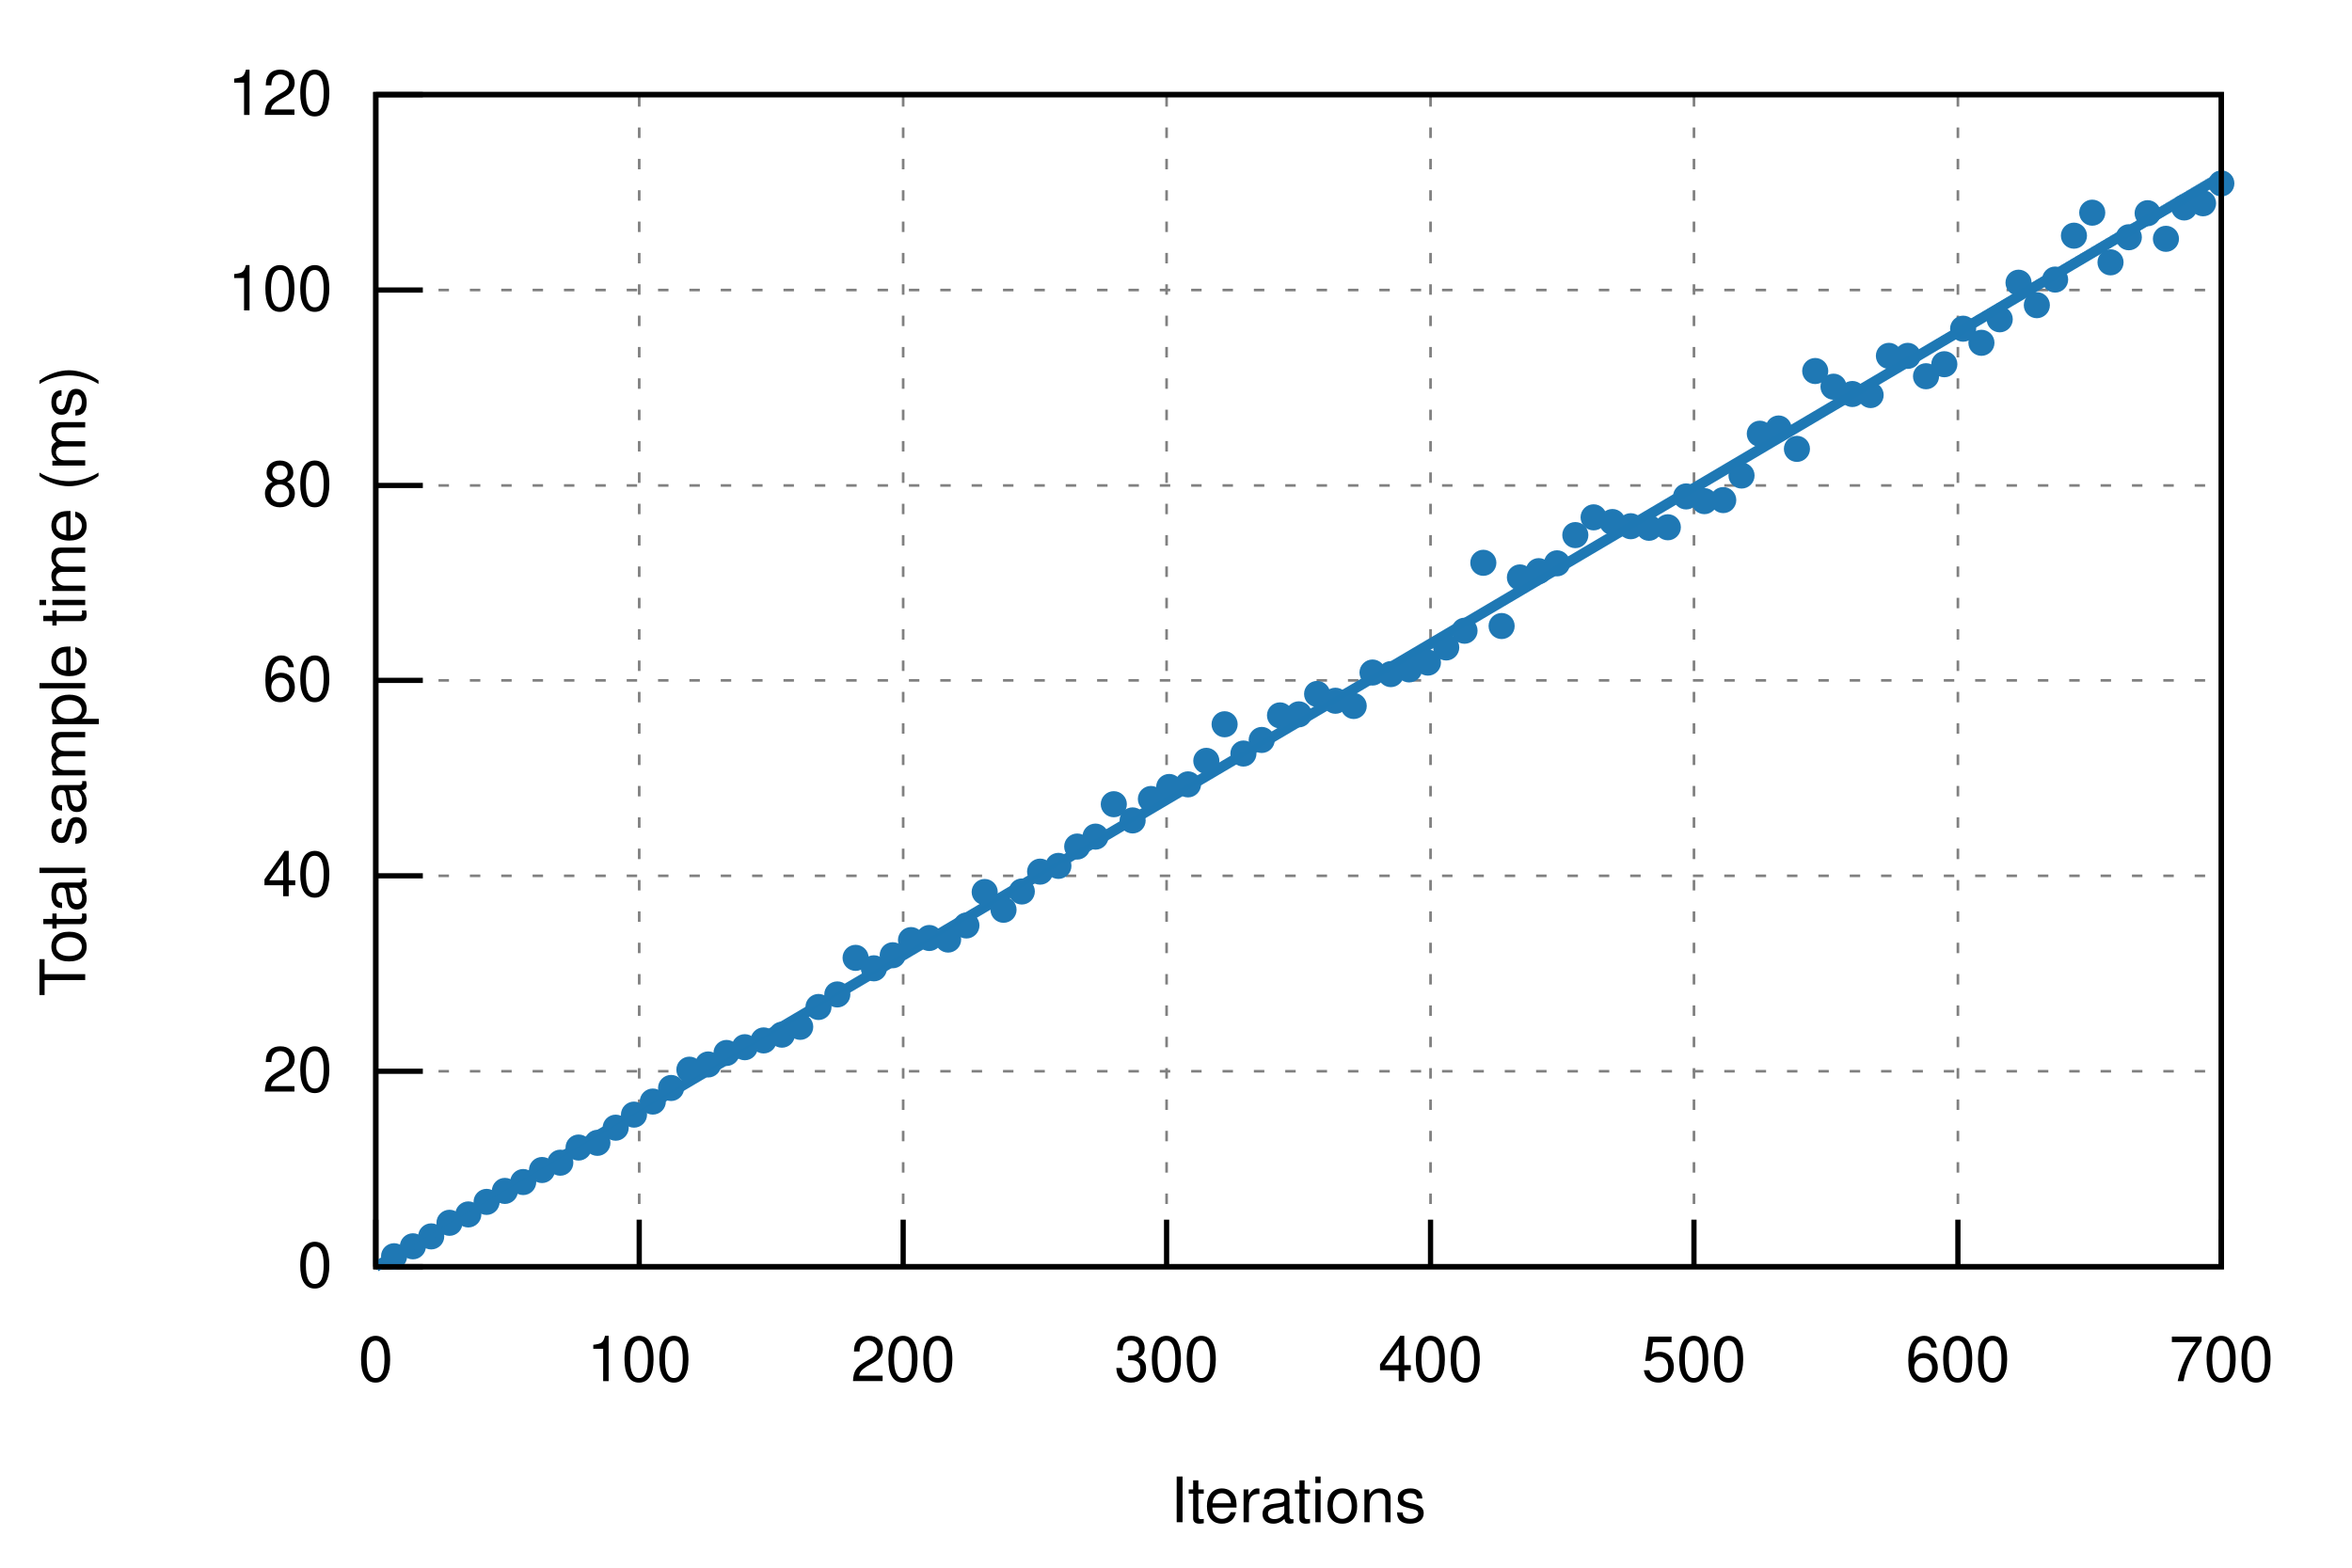
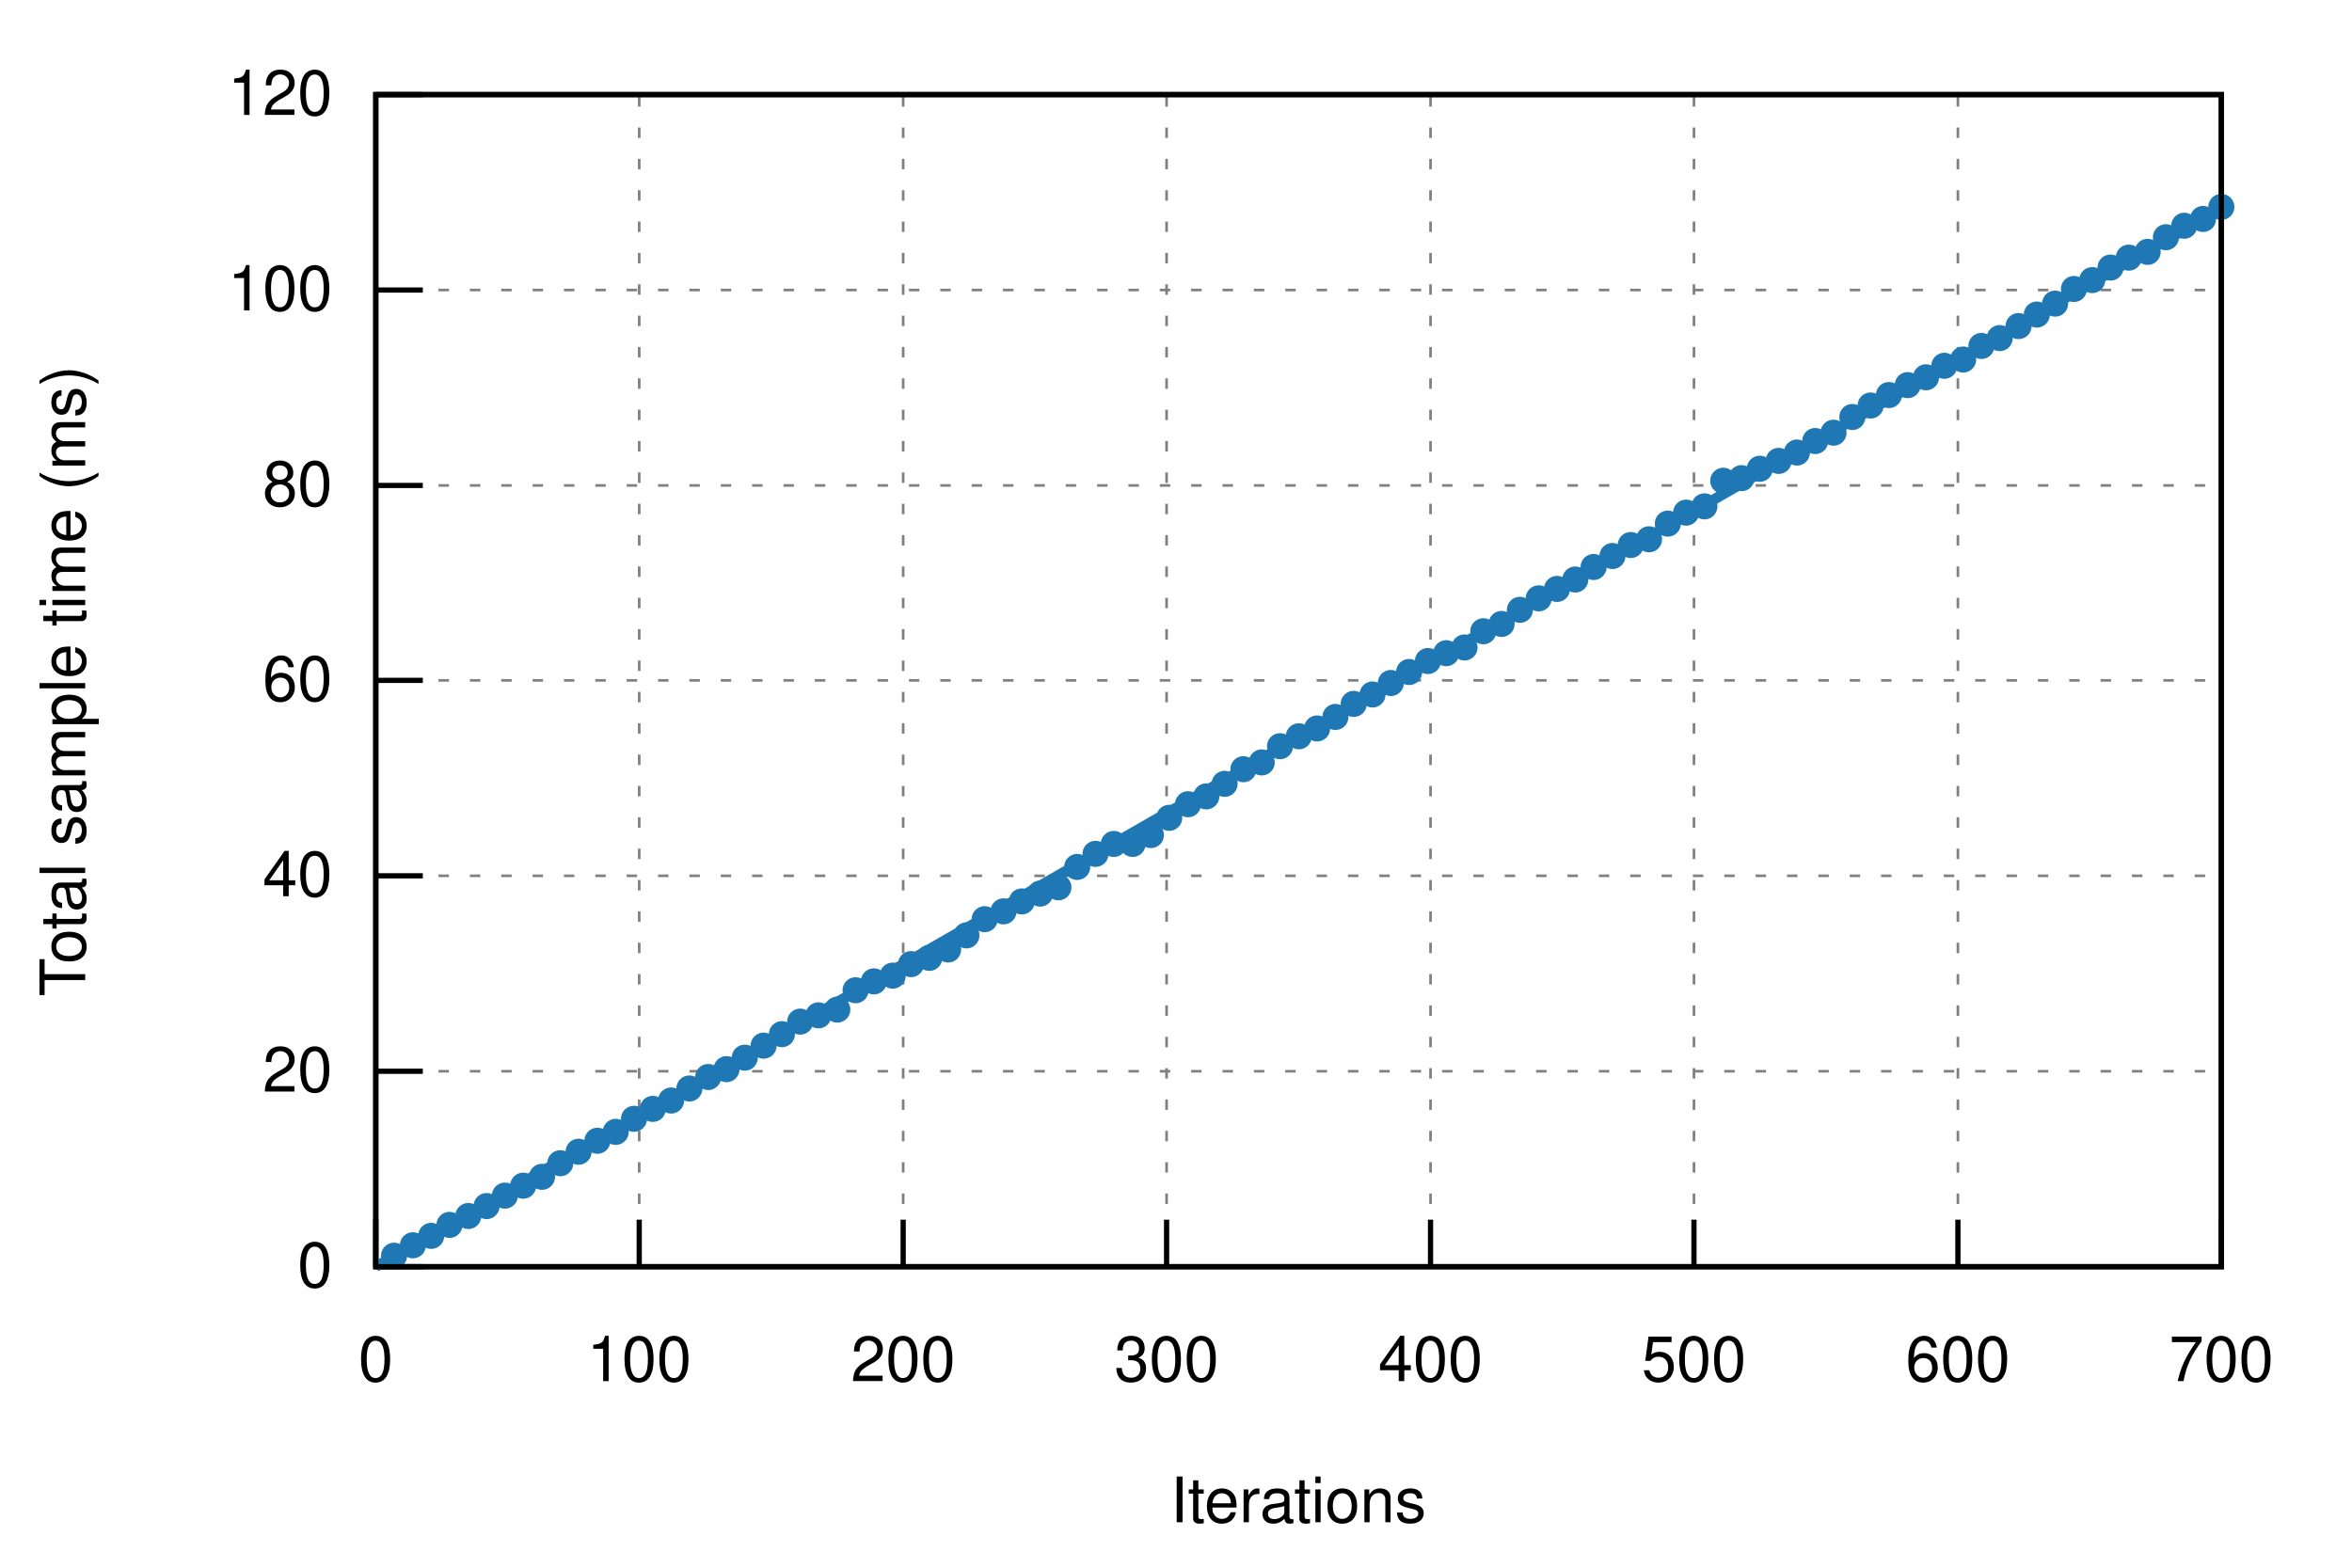
<svg xmlns="http://www.w3.org/2000/svg" xmlns:xlink="http://www.w3.org/1999/xlink" viewBox="0 0 450 300">
  <g id="gnuplot_canvas">
    <rect x="0" y="0" width="450" height="300" fill="none" />
    <defs>
      <circle id="gpDot" r="0.5" stroke-width="0.5" />
      <path id="gpPt0" stroke-width="0.222" stroke="currentColor" d="M-1,0 h2 M0,-1 v2" />
      <path id="gpPt1" stroke-width="0.222" stroke="currentColor" d="M-1,-1 L1,1 M1,-1 L-1,1" />
      <path id="gpPt2" stroke-width="0.222" stroke="currentColor" d="M-1,0 L1,0 M0,-1 L0,1 M-1,-1 L1,1 M-1,1 L1,-1" />
      <rect id="gpPt3" stroke-width="0.222" stroke="currentColor" x="-1" y="-1" width="2" height="2" />
      <rect id="gpPt4" stroke-width="0.222" stroke="currentColor" fill="currentColor" x="-1" y="-1" width="2" height="2" />
      <circle id="gpPt5" stroke-width="0.222" stroke="currentColor" cx="0" cy="0" r="1" />
      <use xlink:href="#gpPt5" id="gpPt6" fill="currentColor" stroke="none" />
      <path id="gpPt7" stroke-width="0.222" stroke="currentColor" d="M0,-1.33 L-1.33,0.67 L1.33,0.67 z" />
      <use xlink:href="#gpPt7" id="gpPt8" fill="currentColor" stroke="none" />
      <use xlink:href="#gpPt7" id="gpPt9" stroke="currentColor" transform="rotate(180)" />
      <use xlink:href="#gpPt9" id="gpPt10" fill="currentColor" stroke="none" />
      <use xlink:href="#gpPt3" id="gpPt11" stroke="currentColor" transform="rotate(45)" />
      <use xlink:href="#gpPt11" id="gpPt12" fill="currentColor" stroke="none" />
      <path id="gpPt13" stroke-width="0.222" stroke="currentColor" d="M0,1.330 L1.265,0.411 L0.782,-1.067 L-0.782,-1.076 L-1.265,0.411 z" />
      <use xlink:href="#gpPt13" id="gpPt14" fill="currentColor" stroke="none" />
      <filter id="textbox" filterUnits="objectBoundingBox" x="0" y="0" height="1" width="1">
        <feFlood flood-color="white" flood-opacity="1" result="bgnd" />
        <feComposite in="SourceGraphic" in2="bgnd" operator="atop" />
      </filter>
      <filter id="greybox" filterUnits="objectBoundingBox" x="0" y="0" height="1" width="1">
        <feFlood flood-color="lightgrey" flood-opacity="1" result="grey" />
        <feComposite in="SourceGraphic" in2="grey" operator="atop" />
      </filter>
    </defs>
    <g fill="none" color="white" stroke="currentColor" stroke-width="1.00" stroke-linecap="butt" stroke-linejoin="miter">
</g>
    <g fill="none" color="black" stroke="currentColor" stroke-width="1.00" stroke-linecap="butt" stroke-linejoin="miter">
</g>
    <g fill="none" color="black" stroke="black" stroke-width="0.50" stroke-linecap="butt" stroke-linejoin="miter">
</g>
    <g fill="none" color="gray" stroke="currentColor" stroke-width="0.50" stroke-linecap="butt" stroke-linejoin="miter">
      <path stroke="gray" stroke-dasharray="2,4" class="gridline" d="M71.9,242.4 L425.0,242.4  " />
    </g>
    <g fill="none" color="gray" stroke="gray" stroke-width="1.00" stroke-linecap="butt" stroke-linejoin="miter">
</g>
    <g fill="none" color="black" stroke="currentColor" stroke-width="1.00" stroke-linecap="butt" stroke-linejoin="miter">
      <path stroke="black" d="M71.9,242.4 L80.9,242.4  " />
      <g transform="translate(63.6,246.3)" stroke="none" fill="black" font-family="Helvetica" font-size="12.00" text-anchor="end">
        <text>
          <tspan font-family="Helvetica"> 0</tspan>
        </text>
      </g>
    </g>
    <g fill="none" color="black" stroke="currentColor" stroke-width="1.00" stroke-linecap="butt" stroke-linejoin="miter">
</g>
    <g fill="none" color="black" stroke="black" stroke-width="0.50" stroke-linecap="butt" stroke-linejoin="miter">
</g>
    <g fill="none" color="gray" stroke="currentColor" stroke-width="0.50" stroke-linecap="butt" stroke-linejoin="miter">
      <path stroke="gray" stroke-dasharray="2,4" class="gridline" d="M71.9,205.0 L425.0,205.0  " />
    </g>
    <g fill="none" color="gray" stroke="gray" stroke-width="1.00" stroke-linecap="butt" stroke-linejoin="miter">
</g>
    <g fill="none" color="black" stroke="currentColor" stroke-width="1.00" stroke-linecap="butt" stroke-linejoin="miter">
      <path stroke="black" d="M71.9,205.0 L80.9,205.0  " />
      <g transform="translate(63.6,208.9)" stroke="none" fill="black" font-family="Helvetica" font-size="12.00" text-anchor="end">
        <text>
          <tspan font-family="Helvetica"> 20</tspan>
        </text>
      </g>
    </g>
    <g fill="none" color="black" stroke="currentColor" stroke-width="1.00" stroke-linecap="butt" stroke-linejoin="miter">
</g>
    <g fill="none" color="black" stroke="black" stroke-width="0.50" stroke-linecap="butt" stroke-linejoin="miter">
</g>
    <g fill="none" color="gray" stroke="currentColor" stroke-width="0.50" stroke-linecap="butt" stroke-linejoin="miter">
      <path stroke="gray" stroke-dasharray="2,4" class="gridline" d="M71.9,167.6 L425.0,167.6  " />
    </g>
    <g fill="none" color="gray" stroke="gray" stroke-width="1.00" stroke-linecap="butt" stroke-linejoin="miter">
</g>
    <g fill="none" color="black" stroke="currentColor" stroke-width="1.00" stroke-linecap="butt" stroke-linejoin="miter">
      <path stroke="black" d="M71.9,167.6 L80.9,167.6  " />
      <g transform="translate(63.6,171.5)" stroke="none" fill="black" font-family="Helvetica" font-size="12.00" text-anchor="end">
        <text>
          <tspan font-family="Helvetica"> 40</tspan>
        </text>
      </g>
    </g>
    <g fill="none" color="black" stroke="currentColor" stroke-width="1.00" stroke-linecap="butt" stroke-linejoin="miter">
</g>
    <g fill="none" color="black" stroke="black" stroke-width="0.50" stroke-linecap="butt" stroke-linejoin="miter">
</g>
    <g fill="none" color="gray" stroke="currentColor" stroke-width="0.50" stroke-linecap="butt" stroke-linejoin="miter">
      <path stroke="gray" stroke-dasharray="2,4" class="gridline" d="M71.9,130.2 L425.0,130.2  " />
    </g>
    <g fill="none" color="gray" stroke="gray" stroke-width="1.00" stroke-linecap="butt" stroke-linejoin="miter">
</g>
    <g fill="none" color="black" stroke="currentColor" stroke-width="1.00" stroke-linecap="butt" stroke-linejoin="miter">
      <path stroke="black" d="M71.9,130.2 L80.9,130.2  " />
      <g transform="translate(63.6,134.1)" stroke="none" fill="black" font-family="Helvetica" font-size="12.00" text-anchor="end">
        <text>
          <tspan font-family="Helvetica"> 60</tspan>
        </text>
      </g>
    </g>
    <g fill="none" color="black" stroke="currentColor" stroke-width="1.00" stroke-linecap="butt" stroke-linejoin="miter">
</g>
    <g fill="none" color="black" stroke="black" stroke-width="0.50" stroke-linecap="butt" stroke-linejoin="miter">
</g>
    <g fill="none" color="gray" stroke="currentColor" stroke-width="0.50" stroke-linecap="butt" stroke-linejoin="miter">
      <path stroke="gray" stroke-dasharray="2,4" class="gridline" d="M71.9,92.9 L425.0,92.9  " />
    </g>
    <g fill="none" color="gray" stroke="gray" stroke-width="1.00" stroke-linecap="butt" stroke-linejoin="miter">
</g>
    <g fill="none" color="black" stroke="currentColor" stroke-width="1.00" stroke-linecap="butt" stroke-linejoin="miter">
      <path stroke="black" d="M71.9,92.9 L80.9,92.9  " />
      <g transform="translate(63.6,96.8)" stroke="none" fill="black" font-family="Helvetica" font-size="12.00" text-anchor="end">
        <text>
          <tspan font-family="Helvetica"> 80</tspan>
        </text>
      </g>
    </g>
    <g fill="none" color="black" stroke="currentColor" stroke-width="1.00" stroke-linecap="butt" stroke-linejoin="miter">
</g>
    <g fill="none" color="black" stroke="black" stroke-width="0.50" stroke-linecap="butt" stroke-linejoin="miter">
</g>
    <g fill="none" color="gray" stroke="currentColor" stroke-width="0.50" stroke-linecap="butt" stroke-linejoin="miter">
      <path stroke="gray" stroke-dasharray="2,4" class="gridline" d="M71.9,55.5 L425.0,55.5  " />
    </g>
    <g fill="none" color="gray" stroke="gray" stroke-width="1.00" stroke-linecap="butt" stroke-linejoin="miter">
</g>
    <g fill="none" color="black" stroke="currentColor" stroke-width="1.00" stroke-linecap="butt" stroke-linejoin="miter">
      <path stroke="black" d="M71.9,55.5 L80.9,55.5  " />
      <g transform="translate(63.6,59.4)" stroke="none" fill="black" font-family="Helvetica" font-size="12.00" text-anchor="end">
        <text>
          <tspan font-family="Helvetica"> 100</tspan>
        </text>
      </g>
    </g>
    <g fill="none" color="black" stroke="currentColor" stroke-width="1.00" stroke-linecap="butt" stroke-linejoin="miter">
</g>
    <g fill="none" color="black" stroke="black" stroke-width="0.50" stroke-linecap="butt" stroke-linejoin="miter">
</g>
    <g fill="none" color="gray" stroke="currentColor" stroke-width="0.50" stroke-linecap="butt" stroke-linejoin="miter">
      <path stroke="gray" stroke-dasharray="2,4" class="gridline" d="M71.9,18.1 L425.0,18.1  " />
    </g>
    <g fill="none" color="gray" stroke="gray" stroke-width="1.00" stroke-linecap="butt" stroke-linejoin="miter">
</g>
    <g fill="none" color="black" stroke="currentColor" stroke-width="1.00" stroke-linecap="butt" stroke-linejoin="miter">
      <path stroke="black" d="M71.9,18.1 L80.9,18.1  " />
      <g transform="translate(63.6,22.0)" stroke="none" fill="black" font-family="Helvetica" font-size="12.00" text-anchor="end">
        <text>
          <tspan font-family="Helvetica"> 120</tspan>
        </text>
      </g>
    </g>
    <g fill="none" color="black" stroke="currentColor" stroke-width="1.00" stroke-linecap="butt" stroke-linejoin="miter">
</g>
    <g fill="none" color="black" stroke="black" stroke-width="0.50" stroke-linecap="butt" stroke-linejoin="miter">
</g>
    <g fill="none" color="gray" stroke="currentColor" stroke-width="0.50" stroke-linecap="butt" stroke-linejoin="miter">
      <path stroke="gray" stroke-dasharray="2,4" class="gridline" d="M71.9,242.4 L71.9,18.1  " />
    </g>
    <g fill="none" color="gray" stroke="gray" stroke-width="1.00" stroke-linecap="butt" stroke-linejoin="miter">
</g>
    <g fill="none" color="black" stroke="currentColor" stroke-width="1.00" stroke-linecap="butt" stroke-linejoin="miter">
      <path stroke="black" d="M71.9,242.4 L71.9,233.4  " />
      <g transform="translate(71.9,264.3)" stroke="none" fill="black" font-family="Helvetica" font-size="12.00" text-anchor="middle">
        <text>
          <tspan font-family="Helvetica"> 0</tspan>
        </text>
      </g>
    </g>
    <g fill="none" color="black" stroke="currentColor" stroke-width="1.00" stroke-linecap="butt" stroke-linejoin="miter">
</g>
    <g fill="none" color="black" stroke="black" stroke-width="0.50" stroke-linecap="butt" stroke-linejoin="miter">
</g>
    <g fill="none" color="gray" stroke="currentColor" stroke-width="0.50" stroke-linecap="butt" stroke-linejoin="miter">
      <path stroke="gray" stroke-dasharray="2,4" class="gridline" d="M122.3,242.4 L122.3,18.1  " />
    </g>
    <g fill="none" color="gray" stroke="gray" stroke-width="1.00" stroke-linecap="butt" stroke-linejoin="miter">
</g>
    <g fill="none" color="black" stroke="currentColor" stroke-width="1.00" stroke-linecap="butt" stroke-linejoin="miter">
      <path stroke="black" d="M122.3,242.4 L122.3,233.4  " />
      <g transform="translate(122.3,264.3)" stroke="none" fill="black" font-family="Helvetica" font-size="12.00" text-anchor="middle">
        <text>
          <tspan font-family="Helvetica"> 100</tspan>
        </text>
      </g>
    </g>
    <g fill="none" color="black" stroke="currentColor" stroke-width="1.00" stroke-linecap="butt" stroke-linejoin="miter">
</g>
    <g fill="none" color="black" stroke="black" stroke-width="0.50" stroke-linecap="butt" stroke-linejoin="miter">
</g>
    <g fill="none" color="gray" stroke="currentColor" stroke-width="0.50" stroke-linecap="butt" stroke-linejoin="miter">
      <path stroke="gray" stroke-dasharray="2,4" class="gridline" d="M172.8,242.4 L172.8,18.1  " />
    </g>
    <g fill="none" color="gray" stroke="gray" stroke-width="1.00" stroke-linecap="butt" stroke-linejoin="miter">
</g>
    <g fill="none" color="black" stroke="currentColor" stroke-width="1.00" stroke-linecap="butt" stroke-linejoin="miter">
      <path stroke="black" d="M172.8,242.4 L172.8,233.4  " />
      <g transform="translate(172.8,264.3)" stroke="none" fill="black" font-family="Helvetica" font-size="12.00" text-anchor="middle">
        <text>
          <tspan font-family="Helvetica"> 200</tspan>
        </text>
      </g>
    </g>
    <g fill="none" color="black" stroke="currentColor" stroke-width="1.00" stroke-linecap="butt" stroke-linejoin="miter">
</g>
    <g fill="none" color="black" stroke="black" stroke-width="0.50" stroke-linecap="butt" stroke-linejoin="miter">
</g>
    <g fill="none" color="gray" stroke="currentColor" stroke-width="0.50" stroke-linecap="butt" stroke-linejoin="miter">
      <path stroke="gray" stroke-dasharray="2,4" class="gridline" d="M223.2,242.4 L223.2,18.1  " />
    </g>
    <g fill="none" color="gray" stroke="gray" stroke-width="1.00" stroke-linecap="butt" stroke-linejoin="miter">
</g>
    <g fill="none" color="black" stroke="currentColor" stroke-width="1.00" stroke-linecap="butt" stroke-linejoin="miter">
      <path stroke="black" d="M223.2,242.4 L223.2,233.4  " />
      <g transform="translate(223.2,264.3)" stroke="none" fill="black" font-family="Helvetica" font-size="12.00" text-anchor="middle">
        <text>
          <tspan font-family="Helvetica"> 300</tspan>
        </text>
      </g>
    </g>
    <g fill="none" color="black" stroke="currentColor" stroke-width="1.00" stroke-linecap="butt" stroke-linejoin="miter">
</g>
    <g fill="none" color="black" stroke="black" stroke-width="0.50" stroke-linecap="butt" stroke-linejoin="miter">
</g>
    <g fill="none" color="gray" stroke="currentColor" stroke-width="0.50" stroke-linecap="butt" stroke-linejoin="miter">
      <path stroke="gray" stroke-dasharray="2,4" class="gridline" d="M273.7,242.4 L273.7,18.1  " />
    </g>
    <g fill="none" color="gray" stroke="gray" stroke-width="1.00" stroke-linecap="butt" stroke-linejoin="miter">
</g>
    <g fill="none" color="black" stroke="currentColor" stroke-width="1.00" stroke-linecap="butt" stroke-linejoin="miter">
      <path stroke="black" d="M273.7,242.4 L273.7,233.4  " />
      <g transform="translate(273.7,264.3)" stroke="none" fill="black" font-family="Helvetica" font-size="12.00" text-anchor="middle">
        <text>
          <tspan font-family="Helvetica"> 400</tspan>
        </text>
      </g>
    </g>
    <g fill="none" color="black" stroke="currentColor" stroke-width="1.00" stroke-linecap="butt" stroke-linejoin="miter">
</g>
    <g fill="none" color="black" stroke="black" stroke-width="0.50" stroke-linecap="butt" stroke-linejoin="miter">
</g>
    <g fill="none" color="gray" stroke="currentColor" stroke-width="0.50" stroke-linecap="butt" stroke-linejoin="miter">
      <path stroke="gray" stroke-dasharray="2,4" class="gridline" d="M324.1,242.4 L324.1,18.1  " />
    </g>
    <g fill="none" color="gray" stroke="gray" stroke-width="1.00" stroke-linecap="butt" stroke-linejoin="miter">
</g>
    <g fill="none" color="black" stroke="currentColor" stroke-width="1.00" stroke-linecap="butt" stroke-linejoin="miter">
      <path stroke="black" d="M324.1,242.4 L324.1,233.4  " />
      <g transform="translate(324.1,264.3)" stroke="none" fill="black" font-family="Helvetica" font-size="12.00" text-anchor="middle">
        <text>
          <tspan font-family="Helvetica"> 500</tspan>
        </text>
      </g>
    </g>
    <g fill="none" color="black" stroke="currentColor" stroke-width="1.00" stroke-linecap="butt" stroke-linejoin="miter">
</g>
    <g fill="none" color="black" stroke="black" stroke-width="0.50" stroke-linecap="butt" stroke-linejoin="miter">
</g>
    <g fill="none" color="gray" stroke="currentColor" stroke-width="0.50" stroke-linecap="butt" stroke-linejoin="miter">
      <path stroke="gray" stroke-dasharray="2,4" class="gridline" d="M374.6,242.4 L374.6,18.1  " />
    </g>
    <g fill="none" color="gray" stroke="gray" stroke-width="1.00" stroke-linecap="butt" stroke-linejoin="miter">
</g>
    <g fill="none" color="black" stroke="currentColor" stroke-width="1.00" stroke-linecap="butt" stroke-linejoin="miter">
      <path stroke="black" d="M374.6,242.4 L374.6,233.4  " />
      <g transform="translate(374.6,264.3)" stroke="none" fill="black" font-family="Helvetica" font-size="12.00" text-anchor="middle">
        <text>
          <tspan font-family="Helvetica"> 600</tspan>
        </text>
      </g>
    </g>
    <g fill="none" color="black" stroke="currentColor" stroke-width="1.00" stroke-linecap="butt" stroke-linejoin="miter">
</g>
    <g fill="none" color="black" stroke="black" stroke-width="0.50" stroke-linecap="butt" stroke-linejoin="miter">
</g>
    <g fill="none" color="gray" stroke="currentColor" stroke-width="0.50" stroke-linecap="butt" stroke-linejoin="miter">
      <path stroke="gray" stroke-dasharray="2,4" class="gridline" d="M425.0,242.4 L425.0,18.1  " />
    </g>
    <g fill="none" color="gray" stroke="gray" stroke-width="1.00" stroke-linecap="butt" stroke-linejoin="miter">
</g>
    <g fill="none" color="black" stroke="currentColor" stroke-width="1.00" stroke-linecap="butt" stroke-linejoin="miter">
      <path stroke="black" d="M425.0,242.4 L425.0,233.4  " />
      <g transform="translate(425.0,264.3)" stroke="none" fill="black" font-family="Helvetica" font-size="12.00" text-anchor="middle">
        <text>
          <tspan font-family="Helvetica"> 700</tspan>
        </text>
      </g>
    </g>
    <g fill="none" color="black" stroke="currentColor" stroke-width="1.00" stroke-linecap="butt" stroke-linejoin="miter">
</g>
    <g fill="none" color="black" stroke="currentColor" stroke-width="1.00" stroke-linecap="butt" stroke-linejoin="miter">
      <path stroke="black" d="M71.9,18.1 L71.9,242.4 L425.0,242.4 L425.0,18.1 L71.9,18.1 Z  " />
    </g>
    <g fill="none" color="black" stroke="currentColor" stroke-width="1.00" stroke-linecap="butt" stroke-linejoin="miter">
      <g transform="translate(16.3,130.3) rotate(270)" stroke="none" fill="black" font-family="Helvetica" font-size="12.00" text-anchor="middle">
        <text>
          <tspan font-family="Helvetica">Total sample time (ms)</tspan>
        </text>
      </g>
    </g>
    <g fill="none" color="black" stroke="currentColor" stroke-width="1.00" stroke-linecap="butt" stroke-linejoin="miter">
      <g transform="translate(248.4,291.3)" stroke="none" fill="black" font-family="Helvetica" font-size="12.00" text-anchor="middle">
        <text>
          <tspan font-family="Helvetica">Iterations</tspan>
        </text>
      </g>
    </g>
    <g fill="none" color="black" stroke="currentColor" stroke-width="1.00" stroke-linecap="butt" stroke-linejoin="miter">
</g>
    <g id="gnuplot_plot_1">
      <g fill="none" color="black" stroke="currentColor" stroke-width="1.00" stroke-linecap="butt" stroke-linejoin="miter">
-         <use xlink:href="#gpPt6" transform="translate(75.4,240.4) scale(2.25)" color="rgb( 31, 120, 180)" />
-         <use xlink:href="#gpPt6" transform="translate(79.0,238.5) scale(2.25)" color="rgb( 31, 120, 180)" />
-         <use xlink:href="#gpPt6" transform="translate(82.5,236.6) scale(2.25)" color="rgb( 31, 120, 180)" />
-         <use xlink:href="#gpPt6" transform="translate(86.0,234.0) scale(2.25)" color="rgb( 31, 120, 180)" />
-         <use xlink:href="#gpPt6" transform="translate(89.6,232.4) scale(2.25)" color="rgb( 31, 120, 180)" />
-         <use xlink:href="#gpPt6" transform="translate(93.1,230.0) scale(2.25)" color="rgb( 31, 120, 180)" />
-         <use xlink:href="#gpPt6" transform="translate(96.6,227.9) scale(2.25)" color="rgb( 31, 120, 180)" />
-         <use xlink:href="#gpPt6" transform="translate(100.1,226.2) scale(2.25)" color="rgb( 31, 120, 180)" />
-         <use xlink:href="#gpPt6" transform="translate(103.7,223.9) scale(2.25)" color="rgb( 31, 120, 180)" />
-         <use xlink:href="#gpPt6" transform="translate(107.2,222.5) scale(2.25)" color="rgb( 31, 120, 180)" />
-         <use xlink:href="#gpPt6" transform="translate(110.7,219.6) scale(2.25)" color="rgb( 31, 120, 180)" />
-         <use xlink:href="#gpPt6" transform="translate(114.3,218.7) scale(2.25)" color="rgb( 31, 120, 180)" />
-         <use xlink:href="#gpPt6" transform="translate(117.8,215.8) scale(2.25)" color="rgb( 31, 120, 180)" />
-         <use xlink:href="#gpPt6" transform="translate(121.3,213.3) scale(2.25)" color="rgb( 31, 120, 180)" />
-         <use xlink:href="#gpPt6" transform="translate(124.9,210.8) scale(2.25)" color="rgb( 31, 120, 180)" />
-         <use xlink:href="#gpPt6" transform="translate(128.4,208.2) scale(2.25)" color="rgb( 31, 120, 180)" />
-         <use xlink:href="#gpPt6" transform="translate(131.9,204.7) scale(2.25)" color="rgb( 31, 120, 180)" />
-         <use xlink:href="#gpPt6" transform="translate(135.5,203.7) scale(2.25)" color="rgb( 31, 120, 180)" />
-         <use xlink:href="#gpPt6" transform="translate(139.0,201.5) scale(2.25)" color="rgb( 31, 120, 180)" />
-         <use xlink:href="#gpPt6" transform="translate(142.5,200.4) scale(2.25)" color="rgb( 31, 120, 180)" />
-         <use xlink:href="#gpPt6" transform="translate(146.1,199.1) scale(2.25)" color="rgb( 31, 120, 180)" />
-         <use xlink:href="#gpPt6" transform="translate(149.6,198.0) scale(2.25)" color="rgb( 31, 120, 180)" />
-         <use xlink:href="#gpPt6" transform="translate(153.1,196.5) scale(2.25)" color="rgb( 31, 120, 180)" />
-         <use xlink:href="#gpPt6" transform="translate(156.6,192.7) scale(2.25)" color="rgb( 31, 120, 180)" />
-         <use xlink:href="#gpPt6" transform="translate(160.2,190.3) scale(2.25)" color="rgb( 31, 120, 180)" />
-         <use xlink:href="#gpPt6" transform="translate(163.7,183.3) scale(2.25)" color="rgb( 31, 120, 180)" />
-         <use xlink:href="#gpPt6" transform="translate(167.2,185.3) scale(2.25)" color="rgb( 31, 120, 180)" />
-         <use xlink:href="#gpPt6" transform="translate(170.8,182.8) scale(2.25)" color="rgb( 31, 120, 180)" />
-         <use xlink:href="#gpPt6" transform="translate(174.3,179.9) scale(2.25)" color="rgb( 31, 120, 180)" />
-         <use xlink:href="#gpPt6" transform="translate(177.8,179.5) scale(2.25)" color="rgb( 31, 120, 180)" />
-         <use xlink:href="#gpPt6" transform="translate(181.4,179.8) scale(2.25)" color="rgb( 31, 120, 180)" />
-         <use xlink:href="#gpPt6" transform="translate(184.9,177.1) scale(2.25)" color="rgb( 31, 120, 180)" />
-         <use xlink:href="#gpPt6" transform="translate(188.4,170.7) scale(2.25)" color="rgb( 31, 120, 180)" />
-         <use xlink:href="#gpPt6" transform="translate(192.0,174.1) scale(2.25)" color="rgb( 31, 120, 180)" />
-         <use xlink:href="#gpPt6" transform="translate(195.5,170.6) scale(2.25)" color="rgb( 31, 120, 180)" />
-         <use xlink:href="#gpPt6" transform="translate(199.0,166.8) scale(2.25)" color="rgb( 31, 120, 180)" />
-         <use xlink:href="#gpPt6" transform="translate(202.5,165.7) scale(2.25)" color="rgb( 31, 120, 180)" />
-         <use xlink:href="#gpPt6" transform="translate(206.1,162.0) scale(2.25)" color="rgb( 31, 120, 180)" />
-         <use xlink:href="#gpPt6" transform="translate(209.6,160.1) scale(2.25)" color="rgb( 31, 120, 180)" />
-         <use xlink:href="#gpPt6" transform="translate(213.1,153.9) scale(2.25)" color="rgb( 31, 120, 180)" />
-         <use xlink:href="#gpPt6" transform="translate(216.7,157.0) scale(2.25)" color="rgb( 31, 120, 180)" />
-         <use xlink:href="#gpPt6" transform="translate(220.2,152.9) scale(2.25)" color="rgb( 31, 120, 180)" />
-         <use xlink:href="#gpPt6" transform="translate(223.7,150.6) scale(2.25)" color="rgb( 31, 120, 180)" />
-         <use xlink:href="#gpPt6" transform="translate(227.3,150.1) scale(2.25)" color="rgb( 31, 120, 180)" />
-         <use xlink:href="#gpPt6" transform="translate(230.8,145.6) scale(2.25)" color="rgb( 31, 120, 180)" />
-         <use xlink:href="#gpPt6" transform="translate(234.3,138.6) scale(2.25)" color="rgb( 31, 120, 180)" />
-         <use xlink:href="#gpPt6" transform="translate(237.9,144.2) scale(2.25)" color="rgb( 31, 120, 180)" />
-         <use xlink:href="#gpPt6" transform="translate(241.4,141.6) scale(2.25)" color="rgb( 31, 120, 180)" />
-         <use xlink:href="#gpPt6" transform="translate(244.9,136.9) scale(2.25)" color="rgb( 31, 120, 180)" />
-         <use xlink:href="#gpPt6" transform="translate(248.5,136.7) scale(2.25)" color="rgb( 31, 120, 180)" />
-         <use xlink:href="#gpPt6" transform="translate(252.0,132.8) scale(2.25)" color="rgb( 31, 120, 180)" />
-         <use xlink:href="#gpPt6" transform="translate(255.5,134.1) scale(2.25)" color="rgb( 31, 120, 180)" />
-         <use xlink:href="#gpPt6" transform="translate(259.0,135.1) scale(2.25)" color="rgb( 31, 120, 180)" />
-         <use xlink:href="#gpPt6" transform="translate(262.6,128.7) scale(2.25)" color="rgb( 31, 120, 180)" />
-         <use xlink:href="#gpPt6" transform="translate(266.1,129.0) scale(2.25)" color="rgb( 31, 120, 180)" />
-         <use xlink:href="#gpPt6" transform="translate(269.6,128.1) scale(2.25)" color="rgb( 31, 120, 180)" />
-         <use xlink:href="#gpPt6" transform="translate(273.2,126.8) scale(2.25)" color="rgb( 31, 120, 180)" />
-         <use xlink:href="#gpPt6" transform="translate(276.7,123.9) scale(2.25)" color="rgb( 31, 120, 180)" />
-         <use xlink:href="#gpPt6" transform="translate(280.2,120.7) scale(2.25)" color="rgb( 31, 120, 180)" />
-         <use xlink:href="#gpPt6" transform="translate(283.8,107.7) scale(2.25)" color="rgb( 31, 120, 180)" />
-         <use xlink:href="#gpPt6" transform="translate(287.3,119.8) scale(2.25)" color="rgb( 31, 120, 180)" />
-         <use xlink:href="#gpPt6" transform="translate(290.8,110.5) scale(2.25)" color="rgb( 31, 120, 180)" />
-         <use xlink:href="#gpPt6" transform="translate(294.4,109.3) scale(2.25)" color="rgb( 31, 120, 180)" />
-         <use xlink:href="#gpPt6" transform="translate(297.9,107.8) scale(2.25)" color="rgb( 31, 120, 180)" />
-         <use xlink:href="#gpPt6" transform="translate(301.4,102.4) scale(2.25)" color="rgb( 31, 120, 180)" />
-         <use xlink:href="#gpPt6" transform="translate(304.9,99.0) scale(2.25)" color="rgb( 31, 120, 180)" />
-         <use xlink:href="#gpPt6" transform="translate(308.5,99.9) scale(2.25)" color="rgb( 31, 120, 180)" />
-         <use xlink:href="#gpPt6" transform="translate(312.0,100.7) scale(2.25)" color="rgb( 31, 120, 180)" />
-         <use xlink:href="#gpPt6" transform="translate(315.5,101.0) scale(2.25)" color="rgb( 31, 120, 180)" />
-         <use xlink:href="#gpPt6" transform="translate(319.1,100.9) scale(2.25)" color="rgb( 31, 120, 180)" />
-         <use xlink:href="#gpPt6" transform="translate(322.6,95.0) scale(2.25)" color="rgb( 31, 120, 180)" />
-         <use xlink:href="#gpPt6" transform="translate(326.1,95.9) scale(2.25)" color="rgb( 31, 120, 180)" />
-         <use xlink:href="#gpPt6" transform="translate(329.7,95.7) scale(2.25)" color="rgb( 31, 120, 180)" />
-         <use xlink:href="#gpPt6" transform="translate(333.2,91.0) scale(2.25)" color="rgb( 31, 120, 180)" />
-         <use xlink:href="#gpPt6" transform="translate(336.7,83.0) scale(2.25)" color="rgb( 31, 120, 180)" />
-         <use xlink:href="#gpPt6" transform="translate(340.3,82.0) scale(2.25)" color="rgb( 31, 120, 180)" />
-         <use xlink:href="#gpPt6" transform="translate(343.8,85.9) scale(2.25)" color="rgb( 31, 120, 180)" />
-         <use xlink:href="#gpPt6" transform="translate(347.3,71.0) scale(2.25)" color="rgb( 31, 120, 180)" />
-         <use xlink:href="#gpPt6" transform="translate(350.8,74.0) scale(2.25)" color="rgb( 31, 120, 180)" />
-         <use xlink:href="#gpPt6" transform="translate(354.4,75.4) scale(2.25)" color="rgb( 31, 120, 180)" />
-         <use xlink:href="#gpPt6" transform="translate(357.9,75.6) scale(2.25)" color="rgb( 31, 120, 180)" />
-         <use xlink:href="#gpPt6" transform="translate(361.4,68.1) scale(2.25)" color="rgb( 31, 120, 180)" />
-         <use xlink:href="#gpPt6" transform="translate(365.0,68.1) scale(2.25)" color="rgb( 31, 120, 180)" />
-         <use xlink:href="#gpPt6" transform="translate(368.5,72.0) scale(2.25)" color="rgb( 31, 120, 180)" />
-         <use xlink:href="#gpPt6" transform="translate(372.0,69.7) scale(2.25)" color="rgb( 31, 120, 180)" />
-         <use xlink:href="#gpPt6" transform="translate(375.6,62.9) scale(2.25)" color="rgb( 31, 120, 180)" />
-         <use xlink:href="#gpPt6" transform="translate(379.1,65.6) scale(2.25)" color="rgb( 31, 120, 180)" />
-         <use xlink:href="#gpPt6" transform="translate(382.6,61.1) scale(2.25)" color="rgb( 31, 120, 180)" />
-         <use xlink:href="#gpPt6" transform="translate(386.2,54.1) scale(2.25)" color="rgb( 31, 120, 180)" />
-         <use xlink:href="#gpPt6" transform="translate(389.7,58.4) scale(2.25)" color="rgb( 31, 120, 180)" />
-         <use xlink:href="#gpPt6" transform="translate(393.2,53.5) scale(2.25)" color="rgb( 31, 120, 180)" />
-         <use xlink:href="#gpPt6" transform="translate(396.8,45.1) scale(2.25)" color="rgb( 31, 120, 180)" />
-         <use xlink:href="#gpPt6" transform="translate(400.3,40.7) scale(2.25)" color="rgb( 31, 120, 180)" />
-         <use xlink:href="#gpPt6" transform="translate(403.8,50.2) scale(2.25)" color="rgb( 31, 120, 180)" />
-         <use xlink:href="#gpPt6" transform="translate(407.3,45.4) scale(2.25)" color="rgb( 31, 120, 180)" />
-         <use xlink:href="#gpPt6" transform="translate(410.9,40.8) scale(2.25)" color="rgb( 31, 120, 180)" />
-         <use xlink:href="#gpPt6" transform="translate(414.4,45.7) scale(2.25)" color="rgb( 31, 120, 180)" />
-         <use xlink:href="#gpPt6" transform="translate(417.9,39.7) scale(2.25)" color="rgb( 31, 120, 180)" />
-         <use xlink:href="#gpPt6" transform="translate(421.5,38.9) scale(2.25)" color="rgb( 31, 120, 180)" />
-         <use xlink:href="#gpPt6" transform="translate(425.0,35.1) scale(2.25)" color="rgb( 31, 120, 180)" />
+         <use xlink:href="#gpPt6" transform="translate(75.4,240.3) scale(2.25)" color="rgb( 31, 120, 180)" />
+         <use xlink:href="#gpPt6" transform="translate(79.0,238.3) scale(2.25)" color="rgb( 31, 120, 180)" />
+         <use xlink:href="#gpPt6" transform="translate(82.5,236.5) scale(2.25)" color="rgb( 31, 120, 180)" />
+         <use xlink:href="#gpPt6" transform="translate(86.0,234.4) scale(2.25)" color="rgb( 31, 120, 180)" />
+         <use xlink:href="#gpPt6" transform="translate(89.6,232.7) scale(2.25)" color="rgb( 31, 120, 180)" />
+         <use xlink:href="#gpPt6" transform="translate(93.1,230.8) scale(2.25)" color="rgb( 31, 120, 180)" />
+         <use xlink:href="#gpPt6" transform="translate(96.6,228.8) scale(2.25)" color="rgb( 31, 120, 180)" />
+         <use xlink:href="#gpPt6" transform="translate(100.1,226.9) scale(2.25)" color="rgb( 31, 120, 180)" />
+         <use xlink:href="#gpPt6" transform="translate(103.7,225.2) scale(2.25)" color="rgb( 31, 120, 180)" />
+         <use xlink:href="#gpPt6" transform="translate(107.2,222.6) scale(2.25)" color="rgb( 31, 120, 180)" />
+         <use xlink:href="#gpPt6" transform="translate(110.7,220.4) scale(2.25)" color="rgb( 31, 120, 180)" />
+         <use xlink:href="#gpPt6" transform="translate(114.3,218.3) scale(2.25)" color="rgb( 31, 120, 180)" />
+         <use xlink:href="#gpPt6" transform="translate(117.8,216.6) scale(2.25)" color="rgb( 31, 120, 180)" />
+         <use xlink:href="#gpPt6" transform="translate(121.3,214.1) scale(2.25)" color="rgb( 31, 120, 180)" />
+         <use xlink:href="#gpPt6" transform="translate(124.9,212.2) scale(2.25)" color="rgb( 31, 120, 180)" />
+         <use xlink:href="#gpPt6" transform="translate(128.4,210.6) scale(2.25)" color="rgb( 31, 120, 180)" />
+         <use xlink:href="#gpPt6" transform="translate(131.9,208.3) scale(2.25)" color="rgb( 31, 120, 180)" />
+         <use xlink:href="#gpPt6" transform="translate(135.5,206.1) scale(2.25)" color="rgb( 31, 120, 180)" />
+         <use xlink:href="#gpPt6" transform="translate(139.0,204.6) scale(2.25)" color="rgb( 31, 120, 180)" />
+         <use xlink:href="#gpPt6" transform="translate(142.5,202.4) scale(2.25)" color="rgb( 31, 120, 180)" />
+         <use xlink:href="#gpPt6" transform="translate(146.1,200.1) scale(2.25)" color="rgb( 31, 120, 180)" />
+         <use xlink:href="#gpPt6" transform="translate(149.6,197.9) scale(2.25)" color="rgb( 31, 120, 180)" />
+         <use xlink:href="#gpPt6" transform="translate(153.1,195.5) scale(2.25)" color="rgb( 31, 120, 180)" />
+         <use xlink:href="#gpPt6" transform="translate(156.6,194.3) scale(2.25)" color="rgb( 31, 120, 180)" />
+         <use xlink:href="#gpPt6" transform="translate(160.2,193.2) scale(2.25)" color="rgb( 31, 120, 180)" />
+         <use xlink:href="#gpPt6" transform="translate(163.7,189.5) scale(2.25)" color="rgb( 31, 120, 180)" />
+         <use xlink:href="#gpPt6" transform="translate(167.2,187.8) scale(2.25)" color="rgb( 31, 120, 180)" />
+         <use xlink:href="#gpPt6" transform="translate(170.8,186.7) scale(2.25)" color="rgb( 31, 120, 180)" />
+         <use xlink:href="#gpPt6" transform="translate(174.3,184.5) scale(2.25)" color="rgb( 31, 120, 180)" />
+         <use xlink:href="#gpPt6" transform="translate(177.8,183.3) scale(2.25)" color="rgb( 31, 120, 180)" />
+         <use xlink:href="#gpPt6" transform="translate(181.4,181.7) scale(2.25)" color="rgb( 31, 120, 180)" />
+         <use xlink:href="#gpPt6" transform="translate(184.9,179.0) scale(2.25)" color="rgb( 31, 120, 180)" />
+         <use xlink:href="#gpPt6" transform="translate(188.4,175.9) scale(2.25)" color="rgb( 31, 120, 180)" />
+         <use xlink:href="#gpPt6" transform="translate(192.0,174.4) scale(2.25)" color="rgb( 31, 120, 180)" />
+         <use xlink:href="#gpPt6" transform="translate(195.5,172.5) scale(2.25)" color="rgb( 31, 120, 180)" />
+         <use xlink:href="#gpPt6" transform="translate(199.0,171.0) scale(2.25)" color="rgb( 31, 120, 180)" />
+         <use xlink:href="#gpPt6" transform="translate(202.5,169.8) scale(2.25)" color="rgb( 31, 120, 180)" />
+         <use xlink:href="#gpPt6" transform="translate(206.1,165.9) scale(2.25)" color="rgb( 31, 120, 180)" />
+         <use xlink:href="#gpPt6" transform="translate(209.6,163.4) scale(2.25)" color="rgb( 31, 120, 180)" />
+         <use xlink:href="#gpPt6" transform="translate(213.1,161.5) scale(2.25)" color="rgb( 31, 120, 180)" />
+         <use xlink:href="#gpPt6" transform="translate(216.7,161.5) scale(2.25)" color="rgb( 31, 120, 180)" />
+         <use xlink:href="#gpPt6" transform="translate(220.2,159.8) scale(2.25)" color="rgb( 31, 120, 180)" />
+         <use xlink:href="#gpPt6" transform="translate(223.7,156.5) scale(2.25)" color="rgb( 31, 120, 180)" />
+         <use xlink:href="#gpPt6" transform="translate(227.3,153.9) scale(2.25)" color="rgb( 31, 120, 180)" />
+         <use xlink:href="#gpPt6" transform="translate(230.8,152.4) scale(2.25)" color="rgb( 31, 120, 180)" />
+         <use xlink:href="#gpPt6" transform="translate(234.3,150.0) scale(2.25)" color="rgb( 31, 120, 180)" />
+         <use xlink:href="#gpPt6" transform="translate(237.9,147.2) scale(2.25)" color="rgb( 31, 120, 180)" />
+         <use xlink:href="#gpPt6" transform="translate(241.4,145.9) scale(2.25)" color="rgb( 31, 120, 180)" />
+         <use xlink:href="#gpPt6" transform="translate(244.9,142.8) scale(2.25)" color="rgb( 31, 120, 180)" />
+         <use xlink:href="#gpPt6" transform="translate(248.5,140.9) scale(2.25)" color="rgb( 31, 120, 180)" />
+         <use xlink:href="#gpPt6" transform="translate(252.0,139.4) scale(2.25)" color="rgb( 31, 120, 180)" />
+         <use xlink:href="#gpPt6" transform="translate(255.5,137.2) scale(2.25)" color="rgb( 31, 120, 180)" />
+         <use xlink:href="#gpPt6" transform="translate(259.0,134.7) scale(2.25)" color="rgb( 31, 120, 180)" />
+         <use xlink:href="#gpPt6" transform="translate(262.6,132.9) scale(2.25)" color="rgb( 31, 120, 180)" />
+         <use xlink:href="#gpPt6" transform="translate(266.1,130.7) scale(2.25)" color="rgb( 31, 120, 180)" />
+         <use xlink:href="#gpPt6" transform="translate(269.6,128.6) scale(2.25)" color="rgb( 31, 120, 180)" />
+         <use xlink:href="#gpPt6" transform="translate(273.2,126.5) scale(2.25)" color="rgb( 31, 120, 180)" />
+         <use xlink:href="#gpPt6" transform="translate(276.7,125.0) scale(2.25)" color="rgb( 31, 120, 180)" />
+         <use xlink:href="#gpPt6" transform="translate(280.2,123.9) scale(2.25)" color="rgb( 31, 120, 180)" />
+         <use xlink:href="#gpPt6" transform="translate(283.8,120.8) scale(2.25)" color="rgb( 31, 120, 180)" />
+         <use xlink:href="#gpPt6" transform="translate(287.3,119.4) scale(2.25)" color="rgb( 31, 120, 180)" />
+         <use xlink:href="#gpPt6" transform="translate(290.8,116.7) scale(2.25)" color="rgb( 31, 120, 180)" />
+         <use xlink:href="#gpPt6" transform="translate(294.4,114.5) scale(2.25)" color="rgb( 31, 120, 180)" />
+         <use xlink:href="#gpPt6" transform="translate(297.9,112.7) scale(2.25)" color="rgb( 31, 120, 180)" />
+         <use xlink:href="#gpPt6" transform="translate(301.4,110.9) scale(2.25)" color="rgb( 31, 120, 180)" />
+         <use xlink:href="#gpPt6" transform="translate(304.9,108.5) scale(2.25)" color="rgb( 31, 120, 180)" />
+         <use xlink:href="#gpPt6" transform="translate(308.5,106.4) scale(2.25)" color="rgb( 31, 120, 180)" />
+         <use xlink:href="#gpPt6" transform="translate(312.0,104.3) scale(2.25)" color="rgb( 31, 120, 180)" />
+         <use xlink:href="#gpPt6" transform="translate(315.5,103.2) scale(2.25)" color="rgb( 31, 120, 180)" />
+         <use xlink:href="#gpPt6" transform="translate(319.1,100.2) scale(2.25)" color="rgb( 31, 120, 180)" />
+         <use xlink:href="#gpPt6" transform="translate(322.6,98.1) scale(2.25)" color="rgb( 31, 120, 180)" />
+         <use xlink:href="#gpPt6" transform="translate(326.1,96.9) scale(2.25)" color="rgb( 31, 120, 180)" />
+         <use xlink:href="#gpPt6" transform="translate(329.7,92.0) scale(2.25)" color="rgb( 31, 120, 180)" />
+         <use xlink:href="#gpPt6" transform="translate(333.2,91.5) scale(2.25)" color="rgb( 31, 120, 180)" />
+         <use xlink:href="#gpPt6" transform="translate(336.7,89.7) scale(2.25)" color="rgb( 31, 120, 180)" />
+         <use xlink:href="#gpPt6" transform="translate(340.3,88.2) scale(2.25)" color="rgb( 31, 120, 180)" />
+         <use xlink:href="#gpPt6" transform="translate(343.8,86.6) scale(2.25)" color="rgb( 31, 120, 180)" />
+         <use xlink:href="#gpPt6" transform="translate(347.3,84.4) scale(2.25)" color="rgb( 31, 120, 180)" />
+         <use xlink:href="#gpPt6" transform="translate(350.8,82.8) scale(2.25)" color="rgb( 31, 120, 180)" />
+         <use xlink:href="#gpPt6" transform="translate(354.4,79.8) scale(2.25)" color="rgb( 31, 120, 180)" />
+         <use xlink:href="#gpPt6" transform="translate(357.9,77.6) scale(2.25)" color="rgb( 31, 120, 180)" />
+         <use xlink:href="#gpPt6" transform="translate(361.4,75.6) scale(2.25)" color="rgb( 31, 120, 180)" />
+         <use xlink:href="#gpPt6" transform="translate(365.0,73.7) scale(2.25)" color="rgb( 31, 120, 180)" />
+         <use xlink:href="#gpPt6" transform="translate(368.5,72.2) scale(2.25)" color="rgb( 31, 120, 180)" />
+         <use xlink:href="#gpPt6" transform="translate(372.0,70.0) scale(2.25)" color="rgb( 31, 120, 180)" />
+         <use xlink:href="#gpPt6" transform="translate(375.6,68.8) scale(2.25)" color="rgb( 31, 120, 180)" />
+         <use xlink:href="#gpPt6" transform="translate(379.1,66.2) scale(2.25)" color="rgb( 31, 120, 180)" />
+         <use xlink:href="#gpPt6" transform="translate(382.6,64.7) scale(2.25)" color="rgb( 31, 120, 180)" />
+         <use xlink:href="#gpPt6" transform="translate(386.2,62.4) scale(2.25)" color="rgb( 31, 120, 180)" />
+         <use xlink:href="#gpPt6" transform="translate(389.7,60.2) scale(2.25)" color="rgb( 31, 120, 180)" />
+         <use xlink:href="#gpPt6" transform="translate(393.2,58.1) scale(2.25)" color="rgb( 31, 120, 180)" />
+         <use xlink:href="#gpPt6" transform="translate(396.8,55.3) scale(2.25)" color="rgb( 31, 120, 180)" />
+         <use xlink:href="#gpPt6" transform="translate(400.3,53.6) scale(2.25)" color="rgb( 31, 120, 180)" />
+         <use xlink:href="#gpPt6" transform="translate(403.8,51.2) scale(2.25)" color="rgb( 31, 120, 180)" />
+         <use xlink:href="#gpPt6" transform="translate(407.3,49.3) scale(2.25)" color="rgb( 31, 120, 180)" />
+         <use xlink:href="#gpPt6" transform="translate(410.9,48.2) scale(2.25)" color="rgb( 31, 120, 180)" />
+         <use xlink:href="#gpPt6" transform="translate(414.4,45.4) scale(2.25)" color="rgb( 31, 120, 180)" />
+         <use xlink:href="#gpPt6" transform="translate(417.9,43.2) scale(2.25)" color="rgb( 31, 120, 180)" />
+         <use xlink:href="#gpPt6" transform="translate(421.5,41.9) scale(2.25)" color="rgb( 31, 120, 180)" />
+         <use xlink:href="#gpPt6" transform="translate(425.0,39.6) scale(2.25)" color="rgb( 31, 120, 180)" />
      </g>
    </g>
    <g id="gnuplot_plot_2">
      <g fill="none" color="white" stroke="rgb( 31, 120, 180)" stroke-width="2.00" stroke-linecap="butt" stroke-linejoin="miter">
</g>
      <g fill="none" color="black" stroke="currentColor" stroke-width="2.00" stroke-linecap="butt" stroke-linejoin="miter">
-         <path stroke="rgb( 31, 120, 180)" d="M71.9,242.4 L425.0,33.8  " />
+         <path stroke="rgb( 31, 120, 180)" d="M71.9,242.4 L425.0,39.9  " />
      </g>
    </g>
    <g id="gnuplot_plot_3">
      <g fill="none" color="white" stroke="rgb( 31, 120, 180)" stroke-width="1.00" stroke-linecap="butt" stroke-linejoin="miter">
</g>
      <g fill="none" color="black" stroke="currentColor" stroke-width="1.00" stroke-linecap="butt" stroke-linejoin="miter">
        <g stroke="none" shape-rendering="crispEdges">
          <polygon fill="rgb( 31, 120, 180)" fill-opacity="0.25" points="71.9,242.4 71.9,242.4 71.9,242.4 " />
-           <polygon fill="rgb( 31, 120, 180)" fill-opacity="0.25" points="71.9,242.4 425.0,35.0 425.0,32.5 " />
+           <polygon fill="rgb( 31, 120, 180)" fill-opacity="0.25" points="71.9,242.4 425.0,40.1 425.0,39.7 " />
        </g>
      </g>
    </g>
    <g fill="none" color="white" stroke="rgb( 31, 120, 180)" stroke-width="2.00" stroke-linecap="butt" stroke-linejoin="miter">
</g>
    <g fill="none" color="black" stroke="currentColor" stroke-width="2.00" stroke-linecap="butt" stroke-linejoin="miter">
</g>
    <g fill="none" color="black" stroke="black" stroke-width="1.00" stroke-linecap="butt" stroke-linejoin="miter">
</g>
    <g fill="none" color="black" stroke="currentColor" stroke-width="1.00" stroke-linecap="butt" stroke-linejoin="miter">
      <path stroke="black" d="M71.9,18.1 L71.9,242.4 L425.0,242.4 L425.0,18.1 L71.9,18.1 Z  " />
    </g>
    <g fill="none" color="black" stroke="currentColor" stroke-width="1.00" stroke-linecap="butt" stroke-linejoin="miter">
</g>
  </g>
</svg>
